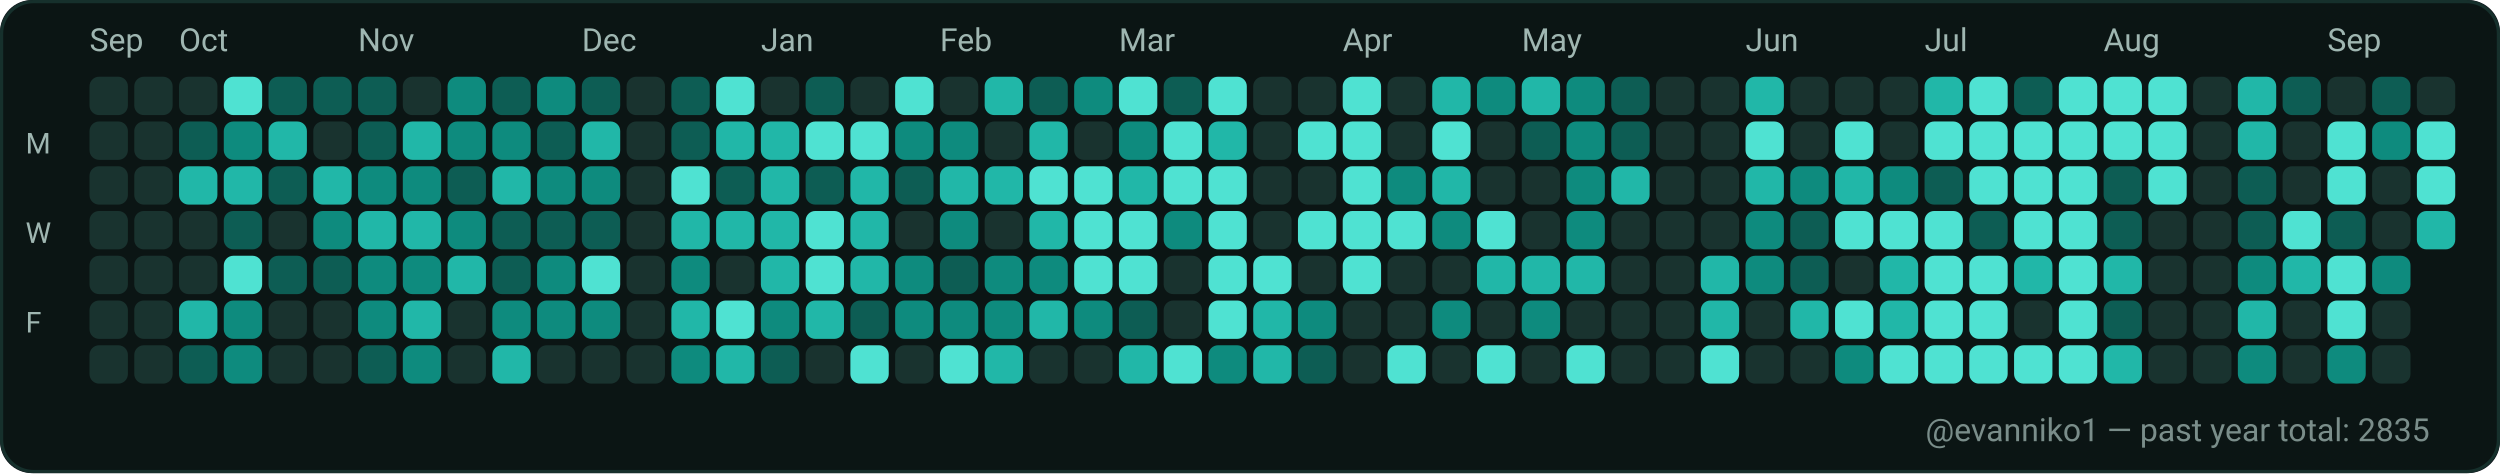
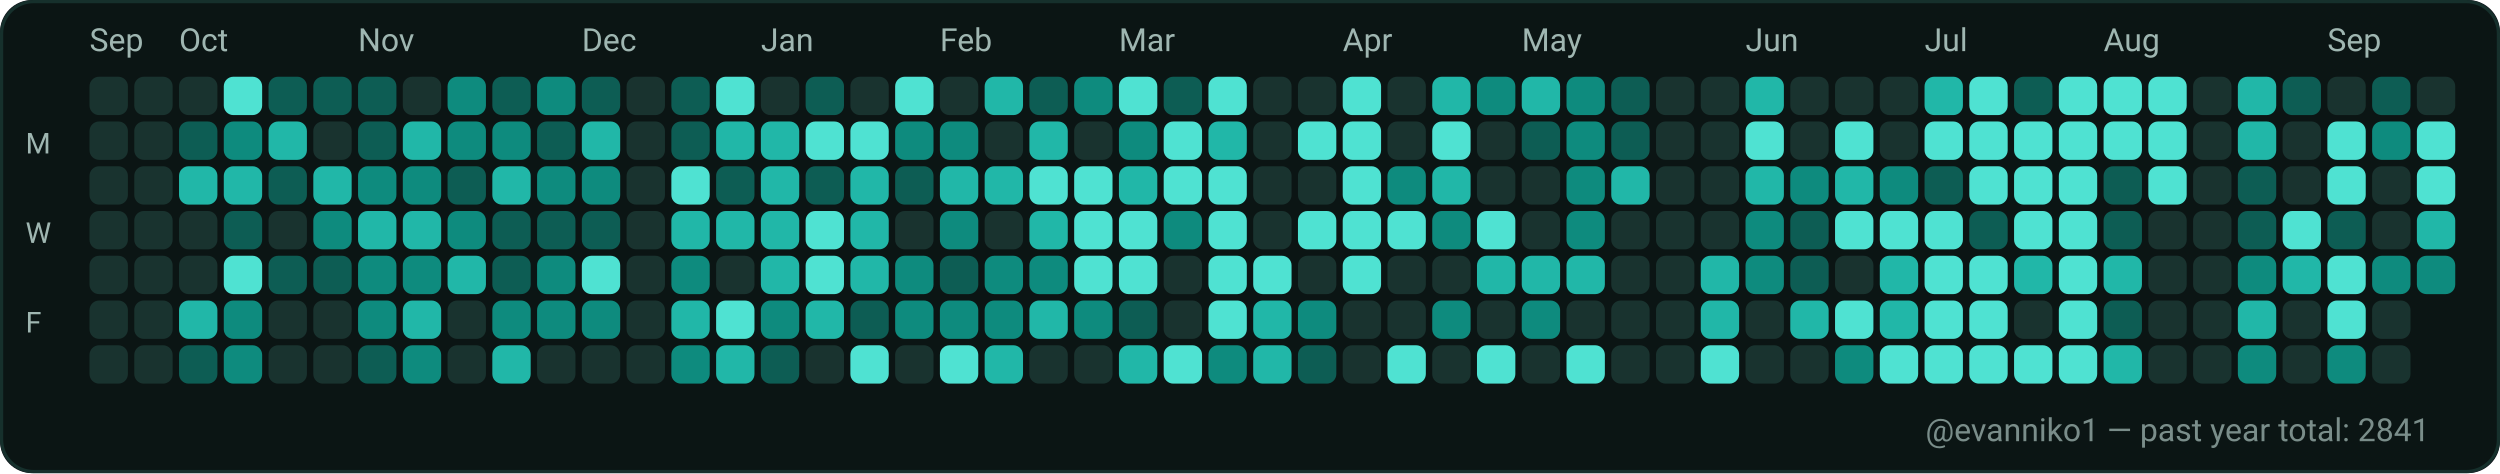
<svg xmlns="http://www.w3.org/2000/svg" width="782" height="148" viewBox="0 0 782 148" role="img" aria-label="GitHub contributions calendar for evanniko1">
  <rect x="0" y="0" width="782" height="148" rx="10" fill="#0D1117" />
  <rect x="0.5" y="0.5" width="781" height="147" rx="10" fill="#0B1514" stroke="#16302C" stroke-width="1" />
  <text x="28" y="16" fill="#9FB6B1" font-family="ui-sans-serif, system-ui, -apple-system, Segoe UI, Roboto, Ubuntu, Cantarell, Noto Sans, Helvetica Neue, Arial" font-size="10" text-rendering="geometricPrecision">Sep</text>
  <text x="56" y="16" fill="#9FB6B1" font-family="ui-sans-serif, system-ui, -apple-system, Segoe UI, Roboto, Ubuntu, Cantarell, Noto Sans, Helvetica Neue, Arial" font-size="10" text-rendering="geometricPrecision">Oct</text>
  <text x="112" y="16" fill="#9FB6B1" font-family="ui-sans-serif, system-ui, -apple-system, Segoe UI, Roboto, Ubuntu, Cantarell, Noto Sans, Helvetica Neue, Arial" font-size="10" text-rendering="geometricPrecision">Nov</text>
  <text x="182" y="16" fill="#9FB6B1" font-family="ui-sans-serif, system-ui, -apple-system, Segoe UI, Roboto, Ubuntu, Cantarell, Noto Sans, Helvetica Neue, Arial" font-size="10" text-rendering="geometricPrecision">Dec</text>
  <text x="238" y="16" fill="#9FB6B1" font-family="ui-sans-serif, system-ui, -apple-system, Segoe UI, Roboto, Ubuntu, Cantarell, Noto Sans, Helvetica Neue, Arial" font-size="10" text-rendering="geometricPrecision">Jan</text>
  <text x="294" y="16" fill="#9FB6B1" font-family="ui-sans-serif, system-ui, -apple-system, Segoe UI, Roboto, Ubuntu, Cantarell, Noto Sans, Helvetica Neue, Arial" font-size="10" text-rendering="geometricPrecision">Feb</text>
  <text x="350" y="16" fill="#9FB6B1" font-family="ui-sans-serif, system-ui, -apple-system, Segoe UI, Roboto, Ubuntu, Cantarell, Noto Sans, Helvetica Neue, Arial" font-size="10" text-rendering="geometricPrecision">Mar</text>
  <text x="420" y="16" fill="#9FB6B1" font-family="ui-sans-serif, system-ui, -apple-system, Segoe UI, Roboto, Ubuntu, Cantarell, Noto Sans, Helvetica Neue, Arial" font-size="10" text-rendering="geometricPrecision">Apr</text>
  <text x="476" y="16" fill="#9FB6B1" font-family="ui-sans-serif, system-ui, -apple-system, Segoe UI, Roboto, Ubuntu, Cantarell, Noto Sans, Helvetica Neue, Arial" font-size="10" text-rendering="geometricPrecision">May</text>
  <text x="546" y="16" fill="#9FB6B1" font-family="ui-sans-serif, system-ui, -apple-system, Segoe UI, Roboto, Ubuntu, Cantarell, Noto Sans, Helvetica Neue, Arial" font-size="10" text-rendering="geometricPrecision">Jun</text>
  <text x="602" y="16" fill="#9FB6B1" font-family="ui-sans-serif, system-ui, -apple-system, Segoe UI, Roboto, Ubuntu, Cantarell, Noto Sans, Helvetica Neue, Arial" font-size="10" text-rendering="geometricPrecision">Jul</text>
  <text x="658" y="16" fill="#9FB6B1" font-family="ui-sans-serif, system-ui, -apple-system, Segoe UI, Roboto, Ubuntu, Cantarell, Noto Sans, Helvetica Neue, Arial" font-size="10" text-rendering="geometricPrecision">Aug</text>
  <text x="728" y="16" fill="#9FB6B1" font-family="ui-sans-serif, system-ui, -apple-system, Segoe UI, Roboto, Ubuntu, Cantarell, Noto Sans, Helvetica Neue, Arial" font-size="10" text-rendering="geometricPrecision">Sep</text>
  <text x="8" y="48" fill="#9FB6B1" font-family="ui-sans-serif, system-ui, -apple-system, Segoe UI, Roboto, Ubuntu, Cantarell, Noto Sans, Helvetica Neue, Arial" font-size="9" text-rendering="geometricPrecision">M</text>
  <text x="8" y="76" fill="#9FB6B1" font-family="ui-sans-serif, system-ui, -apple-system, Segoe UI, Roboto, Ubuntu, Cantarell, Noto Sans, Helvetica Neue, Arial" font-size="9" text-rendering="geometricPrecision">W</text>
  <text x="8" y="104" fill="#9FB6B1" font-family="ui-sans-serif, system-ui, -apple-system, Segoe UI, Roboto, Ubuntu, Cantarell, Noto Sans, Helvetica Neue, Arial" font-size="9" text-rendering="geometricPrecision">F</text>
  <g>
    <rect x="28" y="24" width="12" height="12" rx="3" fill="#19332F" />
  </g>
  <g>
    <rect x="28" y="38" width="12" height="12" rx="3" fill="#19332F" />
  </g>
  <g>
    <rect x="28" y="52" width="12" height="12" rx="3" fill="#19332F" />
  </g>
  <g>
    <rect x="28" y="66" width="12" height="12" rx="3" fill="#19332F" />
  </g>
  <g>
    <rect x="28" y="80" width="12" height="12" rx="3" fill="#19332F" />
  </g>
  <g>
    <rect x="28" y="94" width="12" height="12" rx="3" fill="#19332F" />
  </g>
  <g>
    <rect x="28" y="108" width="12" height="12" rx="3" fill="#19332F" />
  </g>
  <g>
    <rect x="42" y="24" width="12" height="12" rx="3" fill="#19332F" />
  </g>
  <g>
    <rect x="42" y="38" width="12" height="12" rx="3" fill="#19332F" />
  </g>
  <g>
    <rect x="42" y="52" width="12" height="12" rx="3" fill="#19332F" />
  </g>
  <g>
    <rect x="42" y="66" width="12" height="12" rx="3" fill="#19332F" />
  </g>
  <g>
    <rect x="42" y="80" width="12" height="12" rx="3" fill="#19332F" />
  </g>
  <g>
    <rect x="42" y="94" width="12" height="12" rx="3" fill="#19332F" />
  </g>
  <g>
    <rect x="42" y="108" width="12" height="12" rx="3" fill="#19332F" />
  </g>
  <g>
    <rect x="56" y="24" width="12" height="12" rx="3" fill="#19332F" />
  </g>
  <g>
    <rect x="56" y="38" width="12" height="12" rx="3" fill="#0D5D54" />
  </g>
  <g>
    <rect x="56" y="52" width="12" height="12" rx="3" fill="#21B7A8" />
  </g>
  <g>
    <rect x="56" y="66" width="12" height="12" rx="3" fill="#19332F" />
  </g>
  <g>
    <rect x="56" y="80" width="12" height="12" rx="3" fill="#19332F" />
  </g>
  <g>
    <rect x="56" y="94" width="12" height="12" rx="3" fill="#21B7A8" />
  </g>
  <g>
    <rect x="56" y="108" width="12" height="12" rx="3" fill="#0D5D54" />
  </g>
  <g>
    <rect x="70" y="24" width="12" height="12" rx="3" fill="#4FE2D2" />
  </g>
  <g>
    <rect x="70" y="38" width="12" height="12" rx="3" fill="#0E8B7E" />
  </g>
  <g>
    <rect x="70" y="52" width="12" height="12" rx="3" fill="#21B7A8" />
  </g>
  <g>
    <rect x="70" y="66" width="12" height="12" rx="3" fill="#0D5D54" />
  </g>
  <g>
    <rect x="70" y="80" width="12" height="12" rx="3" fill="#4FE2D2" />
  </g>
  <g>
    <rect x="70" y="94" width="12" height="12" rx="3" fill="#0E8B7E" />
  </g>
  <g>
    <rect x="70" y="108" width="12" height="12" rx="3" fill="#0E8B7E" />
  </g>
  <g>
    <rect x="84" y="24" width="12" height="12" rx="3" fill="#0D5D54" />
  </g>
  <g>
    <rect x="84" y="38" width="12" height="12" rx="3" fill="#21B7A8" />
  </g>
  <g>
    <rect x="84" y="52" width="12" height="12" rx="3" fill="#0D5D54" />
  </g>
  <g>
    <rect x="84" y="66" width="12" height="12" rx="3" fill="#19332F" />
  </g>
  <g>
    <rect x="84" y="80" width="12" height="12" rx="3" fill="#0D5D54" />
  </g>
  <g>
    <rect x="84" y="94" width="12" height="12" rx="3" fill="#19332F" />
  </g>
  <g>
    <rect x="84" y="108" width="12" height="12" rx="3" fill="#19332F" />
  </g>
  <g>
    <rect x="98" y="24" width="12" height="12" rx="3" fill="#0D5D54" />
  </g>
  <g>
    <rect x="98" y="38" width="12" height="12" rx="3" fill="#19332F" />
  </g>
  <g>
    <rect x="98" y="52" width="12" height="12" rx="3" fill="#21B7A8" />
  </g>
  <g>
    <rect x="98" y="66" width="12" height="12" rx="3" fill="#0E8B7E" />
  </g>
  <g>
    <rect x="98" y="80" width="12" height="12" rx="3" fill="#0D5D54" />
  </g>
  <g>
    <rect x="98" y="94" width="12" height="12" rx="3" fill="#19332F" />
  </g>
  <g>
    <rect x="98" y="108" width="12" height="12" rx="3" fill="#19332F" />
  </g>
  <g>
    <rect x="112" y="24" width="12" height="12" rx="3" fill="#0D5D54" />
  </g>
  <g>
    <rect x="112" y="38" width="12" height="12" rx="3" fill="#0D5D54" />
  </g>
  <g>
    <rect x="112" y="52" width="12" height="12" rx="3" fill="#0E8B7E" />
  </g>
  <g>
    <rect x="112" y="66" width="12" height="12" rx="3" fill="#21B7A8" />
  </g>
  <g>
    <rect x="112" y="80" width="12" height="12" rx="3" fill="#0E8B7E" />
  </g>
  <g>
    <rect x="112" y="94" width="12" height="12" rx="3" fill="#0E8B7E" />
  </g>
  <g>
    <rect x="112" y="108" width="12" height="12" rx="3" fill="#0D5D54" />
  </g>
  <g>
    <rect x="126" y="24" width="12" height="12" rx="3" fill="#19332F" />
  </g>
  <g>
    <rect x="126" y="38" width="12" height="12" rx="3" fill="#21B7A8" />
  </g>
  <g>
    <rect x="126" y="52" width="12" height="12" rx="3" fill="#0E8B7E" />
  </g>
  <g>
    <rect x="126" y="66" width="12" height="12" rx="3" fill="#21B7A8" />
  </g>
  <g>
    <rect x="126" y="80" width="12" height="12" rx="3" fill="#0E8B7E" />
  </g>
  <g>
    <rect x="126" y="94" width="12" height="12" rx="3" fill="#21B7A8" />
  </g>
  <g>
    <rect x="126" y="108" width="12" height="12" rx="3" fill="#0E8B7E" />
  </g>
  <g>
    <rect x="140" y="24" width="12" height="12" rx="3" fill="#0E8B7E" />
  </g>
  <g>
    <rect x="140" y="38" width="12" height="12" rx="3" fill="#0E8B7E" />
  </g>
  <g>
    <rect x="140" y="52" width="12" height="12" rx="3" fill="#0D5D54" />
  </g>
  <g>
    <rect x="140" y="66" width="12" height="12" rx="3" fill="#0E8B7E" />
  </g>
  <g>
    <rect x="140" y="80" width="12" height="12" rx="3" fill="#21B7A8" />
  </g>
  <g>
    <rect x="140" y="94" width="12" height="12" rx="3" fill="#19332F" />
  </g>
  <g>
    <rect x="140" y="108" width="12" height="12" rx="3" fill="#19332F" />
  </g>
  <g>
    <rect x="154" y="24" width="12" height="12" rx="3" fill="#0D5D54" />
  </g>
  <g>
    <rect x="154" y="38" width="12" height="12" rx="3" fill="#0E8B7E" />
  </g>
  <g>
    <rect x="154" y="52" width="12" height="12" rx="3" fill="#21B7A8" />
  </g>
  <g>
    <rect x="154" y="66" width="12" height="12" rx="3" fill="#0D5D54" />
  </g>
  <g>
    <rect x="154" y="80" width="12" height="12" rx="3" fill="#0D5D54" />
  </g>
  <g>
    <rect x="154" y="94" width="12" height="12" rx="3" fill="#0E8B7E" />
  </g>
  <g>
    <rect x="154" y="108" width="12" height="12" rx="3" fill="#21B7A8" />
  </g>
  <g>
    <rect x="168" y="24" width="12" height="12" rx="3" fill="#0E8B7E" />
  </g>
  <g>
    <rect x="168" y="38" width="12" height="12" rx="3" fill="#0D5D54" />
  </g>
  <g>
    <rect x="168" y="52" width="12" height="12" rx="3" fill="#0E8B7E" />
  </g>
  <g>
    <rect x="168" y="66" width="12" height="12" rx="3" fill="#0D5D54" />
  </g>
  <g>
    <rect x="168" y="80" width="12" height="12" rx="3" fill="#0E8B7E" />
  </g>
  <g>
    <rect x="168" y="94" width="12" height="12" rx="3" fill="#0E8B7E" />
  </g>
  <g>
    <rect x="168" y="108" width="12" height="12" rx="3" fill="#19332F" />
  </g>
  <g>
    <rect x="182" y="24" width="12" height="12" rx="3" fill="#0D5D54" />
  </g>
  <g>
    <rect x="182" y="38" width="12" height="12" rx="3" fill="#21B7A8" />
  </g>
  <g>
    <rect x="182" y="52" width="12" height="12" rx="3" fill="#0E8B7E" />
  </g>
  <g>
    <rect x="182" y="66" width="12" height="12" rx="3" fill="#0D5D54" />
  </g>
  <g>
    <rect x="182" y="80" width="12" height="12" rx="3" fill="#4FE2D2" />
  </g>
  <g>
    <rect x="182" y="94" width="12" height="12" rx="3" fill="#0E8B7E" />
  </g>
  <g>
    <rect x="182" y="108" width="12" height="12" rx="3" fill="#19332F" />
  </g>
  <g>
    <rect x="196" y="24" width="12" height="12" rx="3" fill="#19332F" />
  </g>
  <g>
    <rect x="196" y="38" width="12" height="12" rx="3" fill="#19332F" />
  </g>
  <g>
    <rect x="196" y="52" width="12" height="12" rx="3" fill="#19332F" />
  </g>
  <g>
    <rect x="196" y="66" width="12" height="12" rx="3" fill="#19332F" />
  </g>
  <g>
    <rect x="196" y="80" width="12" height="12" rx="3" fill="#19332F" />
  </g>
  <g>
    <rect x="196" y="94" width="12" height="12" rx="3" fill="#19332F" />
  </g>
  <g>
    <rect x="196" y="108" width="12" height="12" rx="3" fill="#19332F" />
  </g>
  <g>
    <rect x="210" y="24" width="12" height="12" rx="3" fill="#0D5D54" />
  </g>
  <g>
    <rect x="210" y="38" width="12" height="12" rx="3" fill="#0D5D54" />
  </g>
  <g>
    <rect x="210" y="52" width="12" height="12" rx="3" fill="#4FE2D2" />
  </g>
  <g>
    <rect x="210" y="66" width="12" height="12" rx="3" fill="#21B7A8" />
  </g>
  <g>
    <rect x="210" y="80" width="12" height="12" rx="3" fill="#0E8B7E" />
  </g>
  <g>
    <rect x="210" y="94" width="12" height="12" rx="3" fill="#21B7A8" />
  </g>
  <g>
    <rect x="210" y="108" width="12" height="12" rx="3" fill="#0E8B7E" />
  </g>
  <g>
    <rect x="224" y="24" width="12" height="12" rx="3" fill="#4FE2D2" />
  </g>
  <g>
    <rect x="224" y="38" width="12" height="12" rx="3" fill="#21B7A8" />
  </g>
  <g>
    <rect x="224" y="52" width="12" height="12" rx="3" fill="#0D5D54" />
  </g>
  <g>
    <rect x="224" y="66" width="12" height="12" rx="3" fill="#21B7A8" />
  </g>
  <g>
    <rect x="224" y="80" width="12" height="12" rx="3" fill="#19332F" />
  </g>
  <g>
    <rect x="224" y="94" width="12" height="12" rx="3" fill="#4FE2D2" />
  </g>
  <g>
    <rect x="224" y="108" width="12" height="12" rx="3" fill="#21B7A8" />
  </g>
  <g>
    <rect x="238" y="24" width="12" height="12" rx="3" fill="#19332F" />
  </g>
  <g>
    <rect x="238" y="38" width="12" height="12" rx="3" fill="#21B7A8" />
  </g>
  <g>
    <rect x="238" y="52" width="12" height="12" rx="3" fill="#21B7A8" />
  </g>
  <g>
    <rect x="238" y="66" width="12" height="12" rx="3" fill="#21B7A8" />
  </g>
  <g>
    <rect x="238" y="80" width="12" height="12" rx="3" fill="#21B7A8" />
  </g>
  <g>
    <rect x="238" y="94" width="12" height="12" rx="3" fill="#0E8B7E" />
  </g>
  <g>
    <rect x="238" y="108" width="12" height="12" rx="3" fill="#0D5D54" />
  </g>
  <g>
    <rect x="252" y="24" width="12" height="12" rx="3" fill="#0D5D54" />
  </g>
  <g>
    <rect x="252" y="38" width="12" height="12" rx="3" fill="#4FE2D2" />
  </g>
  <g>
    <rect x="252" y="52" width="12" height="12" rx="3" fill="#0D5D54" />
  </g>
  <g>
    <rect x="252" y="66" width="12" height="12" rx="3" fill="#4FE2D2" />
  </g>
  <g>
    <rect x="252" y="80" width="12" height="12" rx="3" fill="#4FE2D2" />
  </g>
  <g>
    <rect x="252" y="94" width="12" height="12" rx="3" fill="#21B7A8" />
  </g>
  <g>
    <rect x="252" y="108" width="12" height="12" rx="3" fill="#19332F" />
  </g>
  <g>
    <rect x="266" y="24" width="12" height="12" rx="3" fill="#19332F" />
  </g>
  <g>
    <rect x="266" y="38" width="12" height="12" rx="3" fill="#4FE2D2" />
  </g>
  <g>
    <rect x="266" y="52" width="12" height="12" rx="3" fill="#21B7A8" />
  </g>
  <g>
    <rect x="266" y="66" width="12" height="12" rx="3" fill="#21B7A8" />
  </g>
  <g>
    <rect x="266" y="80" width="12" height="12" rx="3" fill="#21B7A8" />
  </g>
  <g>
    <rect x="266" y="94" width="12" height="12" rx="3" fill="#0D5D54" />
  </g>
  <g>
    <rect x="266" y="108" width="12" height="12" rx="3" fill="#4FE2D2" />
  </g>
  <g>
    <rect x="280" y="24" width="12" height="12" rx="3" fill="#4FE2D2" />
  </g>
  <g>
    <rect x="280" y="38" width="12" height="12" rx="3" fill="#0E8B7E" />
  </g>
  <g>
    <rect x="280" y="52" width="12" height="12" rx="3" fill="#0D5D54" />
  </g>
  <g>
    <rect x="280" y="66" width="12" height="12" rx="3" fill="#19332F" />
  </g>
  <g>
    <rect x="280" y="80" width="12" height="12" rx="3" fill="#0E8B7E" />
  </g>
  <g>
    <rect x="280" y="94" width="12" height="12" rx="3" fill="#0E8B7E" />
  </g>
  <g>
    <rect x="280" y="108" width="12" height="12" rx="3" fill="#19332F" />
  </g>
  <g>
    <rect x="294" y="24" width="12" height="12" rx="3" fill="#19332F" />
  </g>
  <g>
    <rect x="294" y="38" width="12" height="12" rx="3" fill="#0E8B7E" />
  </g>
  <g>
    <rect x="294" y="52" width="12" height="12" rx="3" fill="#21B7A8" />
  </g>
  <g>
    <rect x="294" y="66" width="12" height="12" rx="3" fill="#0E8B7E" />
  </g>
  <g>
    <rect x="294" y="80" width="12" height="12" rx="3" fill="#0D5D54" />
  </g>
  <g>
    <rect x="294" y="94" width="12" height="12" rx="3" fill="#0E8B7E" />
  </g>
  <g>
    <rect x="294" y="108" width="12" height="12" rx="3" fill="#4FE2D2" />
  </g>
  <g>
    <rect x="308" y="24" width="12" height="12" rx="3" fill="#21B7A8" />
  </g>
  <g>
    <rect x="308" y="38" width="12" height="12" rx="3" fill="#19332F" />
  </g>
  <g>
    <rect x="308" y="52" width="12" height="12" rx="3" fill="#21B7A8" />
  </g>
  <g>
    <rect x="308" y="66" width="12" height="12" rx="3" fill="#19332F" />
  </g>
  <g>
    <rect x="308" y="80" width="12" height="12" rx="3" fill="#0E8B7E" />
  </g>
  <g>
    <rect x="308" y="94" width="12" height="12" rx="3" fill="#0E8B7E" />
  </g>
  <g>
    <rect x="308" y="108" width="12" height="12" rx="3" fill="#21B7A8" />
  </g>
  <g>
    <rect x="322" y="24" width="12" height="12" rx="3" fill="#0D5D54" />
  </g>
  <g>
    <rect x="322" y="38" width="12" height="12" rx="3" fill="#21B7A8" />
  </g>
  <g>
    <rect x="322" y="52" width="12" height="12" rx="3" fill="#4FE2D2" />
  </g>
  <g>
    <rect x="322" y="66" width="12" height="12" rx="3" fill="#21B7A8" />
  </g>
  <g>
    <rect x="322" y="80" width="12" height="12" rx="3" fill="#0E8B7E" />
  </g>
  <g>
    <rect x="322" y="94" width="12" height="12" rx="3" fill="#21B7A8" />
  </g>
  <g>
    <rect x="322" y="108" width="12" height="12" rx="3" fill="#19332F" />
  </g>
  <g>
    <rect x="336" y="24" width="12" height="12" rx="3" fill="#0E8B7E" />
  </g>
  <g>
    <rect x="336" y="38" width="12" height="12" rx="3" fill="#19332F" />
  </g>
  <g>
    <rect x="336" y="52" width="12" height="12" rx="3" fill="#4FE2D2" />
  </g>
  <g>
    <rect x="336" y="66" width="12" height="12" rx="3" fill="#4FE2D2" />
  </g>
  <g>
    <rect x="336" y="80" width="12" height="12" rx="3" fill="#4FE2D2" />
  </g>
  <g>
    <rect x="336" y="94" width="12" height="12" rx="3" fill="#0E8B7E" />
  </g>
  <g>
    <rect x="336" y="108" width="12" height="12" rx="3" fill="#19332F" />
  </g>
  <g>
    <rect x="350" y="24" width="12" height="12" rx="3" fill="#4FE2D2" />
  </g>
  <g>
    <rect x="350" y="38" width="12" height="12" rx="3" fill="#0E8B7E" />
  </g>
  <g>
    <rect x="350" y="52" width="12" height="12" rx="3" fill="#21B7A8" />
  </g>
  <g>
    <rect x="350" y="66" width="12" height="12" rx="3" fill="#4FE2D2" />
  </g>
  <g>
    <rect x="350" y="80" width="12" height="12" rx="3" fill="#4FE2D2" />
  </g>
  <g>
    <rect x="350" y="94" width="12" height="12" rx="3" fill="#0D5D54" />
  </g>
  <g>
    <rect x="350" y="108" width="12" height="12" rx="3" fill="#21B7A8" />
  </g>
  <g>
    <rect x="364" y="24" width="12" height="12" rx="3" fill="#0D5D54" />
  </g>
  <g>
    <rect x="364" y="38" width="12" height="12" rx="3" fill="#4FE2D2" />
  </g>
  <g>
    <rect x="364" y="52" width="12" height="12" rx="3" fill="#4FE2D2" />
  </g>
  <g>
    <rect x="364" y="66" width="12" height="12" rx="3" fill="#0E8B7E" />
  </g>
  <g>
    <rect x="364" y="80" width="12" height="12" rx="3" fill="#19332F" />
  </g>
  <g>
    <rect x="364" y="94" width="12" height="12" rx="3" fill="#19332F" />
  </g>
  <g>
    <rect x="364" y="108" width="12" height="12" rx="3" fill="#4FE2D2" />
  </g>
  <g>
    <rect x="378" y="24" width="12" height="12" rx="3" fill="#4FE2D2" />
  </g>
  <g>
    <rect x="378" y="38" width="12" height="12" rx="3" fill="#21B7A8" />
  </g>
  <g>
    <rect x="378" y="52" width="12" height="12" rx="3" fill="#4FE2D2" />
  </g>
  <g>
    <rect x="378" y="66" width="12" height="12" rx="3" fill="#4FE2D2" />
  </g>
  <g>
    <rect x="378" y="80" width="12" height="12" rx="3" fill="#4FE2D2" />
  </g>
  <g>
    <rect x="378" y="94" width="12" height="12" rx="3" fill="#4FE2D2" />
  </g>
  <g>
    <rect x="378" y="108" width="12" height="12" rx="3" fill="#0E8B7E" />
  </g>
  <g>
    <rect x="392" y="24" width="12" height="12" rx="3" fill="#19332F" />
  </g>
  <g>
    <rect x="392" y="38" width="12" height="12" rx="3" fill="#19332F" />
  </g>
  <g>
    <rect x="392" y="52" width="12" height="12" rx="3" fill="#19332F" />
  </g>
  <g>
    <rect x="392" y="66" width="12" height="12" rx="3" fill="#19332F" />
  </g>
  <g>
    <rect x="392" y="80" width="12" height="12" rx="3" fill="#4FE2D2" />
  </g>
  <g>
    <rect x="392" y="94" width="12" height="12" rx="3" fill="#21B7A8" />
  </g>
  <g>
    <rect x="392" y="108" width="12" height="12" rx="3" fill="#21B7A8" />
  </g>
  <g>
    <rect x="406" y="24" width="12" height="12" rx="3" fill="#19332F" />
  </g>
  <g>
    <rect x="406" y="38" width="12" height="12" rx="3" fill="#4FE2D2" />
  </g>
  <g>
    <rect x="406" y="52" width="12" height="12" rx="3" fill="#19332F" />
  </g>
  <g>
    <rect x="406" y="66" width="12" height="12" rx="3" fill="#4FE2D2" />
  </g>
  <g>
    <rect x="406" y="80" width="12" height="12" rx="3" fill="#19332F" />
  </g>
  <g>
    <rect x="406" y="94" width="12" height="12" rx="3" fill="#0E8B7E" />
  </g>
  <g>
    <rect x="406" y="108" width="12" height="12" rx="3" fill="#0D5D54" />
  </g>
  <g>
    <rect x="420" y="24" width="12" height="12" rx="3" fill="#4FE2D2" />
  </g>
  <g>
    <rect x="420" y="38" width="12" height="12" rx="3" fill="#4FE2D2" />
  </g>
  <g>
    <rect x="420" y="52" width="12" height="12" rx="3" fill="#4FE2D2" />
  </g>
  <g>
    <rect x="420" y="66" width="12" height="12" rx="3" fill="#4FE2D2" />
  </g>
  <g>
    <rect x="420" y="80" width="12" height="12" rx="3" fill="#4FE2D2" />
  </g>
  <g>
    <rect x="420" y="94" width="12" height="12" rx="3" fill="#19332F" />
  </g>
  <g>
    <rect x="420" y="108" width="12" height="12" rx="3" fill="#19332F" />
  </g>
  <g>
    <rect x="434" y="24" width="12" height="12" rx="3" fill="#19332F" />
  </g>
  <g>
    <rect x="434" y="38" width="12" height="12" rx="3" fill="#19332F" />
  </g>
  <g>
    <rect x="434" y="52" width="12" height="12" rx="3" fill="#0E8B7E" />
  </g>
  <g>
    <rect x="434" y="66" width="12" height="12" rx="3" fill="#4FE2D2" />
  </g>
  <g>
    <rect x="434" y="80" width="12" height="12" rx="3" fill="#19332F" />
  </g>
  <g>
    <rect x="434" y="94" width="12" height="12" rx="3" fill="#19332F" />
  </g>
  <g>
    <rect x="434" y="108" width="12" height="12" rx="3" fill="#4FE2D2" />
  </g>
  <g>
    <rect x="448" y="24" width="12" height="12" rx="3" fill="#21B7A8" />
  </g>
  <g>
    <rect x="448" y="38" width="12" height="12" rx="3" fill="#4FE2D2" />
  </g>
  <g>
    <rect x="448" y="52" width="12" height="12" rx="3" fill="#21B7A8" />
  </g>
  <g>
    <rect x="448" y="66" width="12" height="12" rx="3" fill="#0E8B7E" />
  </g>
  <g>
    <rect x="448" y="80" width="12" height="12" rx="3" fill="#19332F" />
  </g>
  <g>
    <rect x="448" y="94" width="12" height="12" rx="3" fill="#0E8B7E" />
  </g>
  <g>
    <rect x="448" y="108" width="12" height="12" rx="3" fill="#19332F" />
  </g>
  <g>
    <rect x="462" y="24" width="12" height="12" rx="3" fill="#0E8B7E" />
  </g>
  <g>
    <rect x="462" y="38" width="12" height="12" rx="3" fill="#19332F" />
  </g>
  <g>
    <rect x="462" y="52" width="12" height="12" rx="3" fill="#19332F" />
  </g>
  <g>
    <rect x="462" y="66" width="12" height="12" rx="3" fill="#4FE2D2" />
  </g>
  <g>
    <rect x="462" y="80" width="12" height="12" rx="3" fill="#21B7A8" />
  </g>
  <g>
    <rect x="462" y="94" width="12" height="12" rx="3" fill="#19332F" />
  </g>
  <g>
    <rect x="462" y="108" width="12" height="12" rx="3" fill="#4FE2D2" />
  </g>
  <g>
    <rect x="476" y="24" width="12" height="12" rx="3" fill="#21B7A8" />
  </g>
  <g>
    <rect x="476" y="38" width="12" height="12" rx="3" fill="#0D5D54" />
  </g>
  <g>
    <rect x="476" y="52" width="12" height="12" rx="3" fill="#19332F" />
  </g>
  <g>
    <rect x="476" y="66" width="12" height="12" rx="3" fill="#19332F" />
  </g>
  <g>
    <rect x="476" y="80" width="12" height="12" rx="3" fill="#21B7A8" />
  </g>
  <g>
    <rect x="476" y="94" width="12" height="12" rx="3" fill="#0E8B7E" />
  </g>
  <g>
    <rect x="476" y="108" width="12" height="12" rx="3" fill="#19332F" />
  </g>
  <g>
    <rect x="490" y="24" width="12" height="12" rx="3" fill="#0E8B7E" />
  </g>
  <g>
    <rect x="490" y="38" width="12" height="12" rx="3" fill="#0E8B7E" />
  </g>
  <g>
    <rect x="490" y="52" width="12" height="12" rx="3" fill="#0E8B7E" />
  </g>
  <g>
    <rect x="490" y="66" width="12" height="12" rx="3" fill="#0E8B7E" />
  </g>
  <g>
    <rect x="490" y="80" width="12" height="12" rx="3" fill="#21B7A8" />
  </g>
  <g>
    <rect x="490" y="94" width="12" height="12" rx="3" fill="#19332F" />
  </g>
  <g>
    <rect x="490" y="108" width="12" height="12" rx="3" fill="#4FE2D2" />
  </g>
  <g>
    <rect x="504" y="24" width="12" height="12" rx="3" fill="#0D5D54" />
  </g>
  <g>
    <rect x="504" y="38" width="12" height="12" rx="3" fill="#0D5D54" />
  </g>
  <g>
    <rect x="504" y="52" width="12" height="12" rx="3" fill="#21B7A8" />
  </g>
  <g>
    <rect x="504" y="66" width="12" height="12" rx="3" fill="#19332F" />
  </g>
  <g>
    <rect x="504" y="80" width="12" height="12" rx="3" fill="#19332F" />
  </g>
  <g>
    <rect x="504" y="94" width="12" height="12" rx="3" fill="#19332F" />
  </g>
  <g>
    <rect x="504" y="108" width="12" height="12" rx="3" fill="#19332F" />
  </g>
  <g>
    <rect x="518" y="24" width="12" height="12" rx="3" fill="#19332F" />
  </g>
  <g>
    <rect x="518" y="38" width="12" height="12" rx="3" fill="#19332F" />
  </g>
  <g>
    <rect x="518" y="52" width="12" height="12" rx="3" fill="#19332F" />
  </g>
  <g>
    <rect x="518" y="66" width="12" height="12" rx="3" fill="#19332F" />
  </g>
  <g>
    <rect x="518" y="80" width="12" height="12" rx="3" fill="#19332F" />
  </g>
  <g>
    <rect x="518" y="94" width="12" height="12" rx="3" fill="#19332F" />
  </g>
  <g>
    <rect x="518" y="108" width="12" height="12" rx="3" fill="#19332F" />
  </g>
  <g>
    <rect x="532" y="24" width="12" height="12" rx="3" fill="#19332F" />
  </g>
  <g>
    <rect x="532" y="38" width="12" height="12" rx="3" fill="#19332F" />
  </g>
  <g>
    <rect x="532" y="52" width="12" height="12" rx="3" fill="#19332F" />
  </g>
  <g>
    <rect x="532" y="66" width="12" height="12" rx="3" fill="#19332F" />
  </g>
  <g>
    <rect x="532" y="80" width="12" height="12" rx="3" fill="#21B7A8" />
  </g>
  <g>
    <rect x="532" y="94" width="12" height="12" rx="3" fill="#21B7A8" />
  </g>
  <g>
    <rect x="532" y="108" width="12" height="12" rx="3" fill="#4FE2D2" />
  </g>
  <g>
    <rect x="546" y="24" width="12" height="12" rx="3" fill="#21B7A8" />
  </g>
  <g>
    <rect x="546" y="38" width="12" height="12" rx="3" fill="#4FE2D2" />
  </g>
  <g>
    <rect x="546" y="52" width="12" height="12" rx="3" fill="#21B7A8" />
  </g>
  <g>
    <rect x="546" y="66" width="12" height="12" rx="3" fill="#0E8B7E" />
  </g>
  <g>
    <rect x="546" y="80" width="12" height="12" rx="3" fill="#0E8B7E" />
  </g>
  <g>
    <rect x="546" y="94" width="12" height="12" rx="3" fill="#19332F" />
  </g>
  <g>
    <rect x="546" y="108" width="12" height="12" rx="3" fill="#19332F" />
  </g>
  <g>
    <rect x="560" y="24" width="12" height="12" rx="3" fill="#19332F" />
  </g>
  <g>
    <rect x="560" y="38" width="12" height="12" rx="3" fill="#19332F" />
  </g>
  <g>
    <rect x="560" y="52" width="12" height="12" rx="3" fill="#0E8B7E" />
  </g>
  <g>
    <rect x="560" y="66" width="12" height="12" rx="3" fill="#0D5D54" />
  </g>
  <g>
    <rect x="560" y="80" width="12" height="12" rx="3" fill="#0D5D54" />
  </g>
  <g>
    <rect x="560" y="94" width="12" height="12" rx="3" fill="#21B7A8" />
  </g>
  <g>
    <rect x="560" y="108" width="12" height="12" rx="3" fill="#19332F" />
  </g>
  <g>
    <rect x="574" y="24" width="12" height="12" rx="3" fill="#19332F" />
  </g>
  <g>
    <rect x="574" y="38" width="12" height="12" rx="3" fill="#4FE2D2" />
  </g>
  <g>
    <rect x="574" y="52" width="12" height="12" rx="3" fill="#21B7A8" />
  </g>
  <g>
    <rect x="574" y="66" width="12" height="12" rx="3" fill="#4FE2D2" />
  </g>
  <g>
    <rect x="574" y="80" width="12" height="12" rx="3" fill="#19332F" />
  </g>
  <g>
    <rect x="574" y="94" width="12" height="12" rx="3" fill="#4FE2D2" />
  </g>
  <g>
    <rect x="574" y="108" width="12" height="12" rx="3" fill="#0E8B7E" />
  </g>
  <g>
    <rect x="588" y="24" width="12" height="12" rx="3" fill="#19332F" />
  </g>
  <g>
    <rect x="588" y="38" width="12" height="12" rx="3" fill="#19332F" />
  </g>
  <g>
    <rect x="588" y="52" width="12" height="12" rx="3" fill="#0E8B7E" />
  </g>
  <g>
    <rect x="588" y="66" width="12" height="12" rx="3" fill="#4FE2D2" />
  </g>
  <g>
    <rect x="588" y="80" width="12" height="12" rx="3" fill="#21B7A8" />
  </g>
  <g>
    <rect x="588" y="94" width="12" height="12" rx="3" fill="#21B7A8" />
  </g>
  <g>
    <rect x="588" y="108" width="12" height="12" rx="3" fill="#4FE2D2" />
  </g>
  <g>
    <rect x="602" y="24" width="12" height="12" rx="3" fill="#21B7A8" />
  </g>
  <g>
    <rect x="602" y="38" width="12" height="12" rx="3" fill="#4FE2D2" />
  </g>
  <g>
    <rect x="602" y="52" width="12" height="12" rx="3" fill="#0D5D54" />
  </g>
  <g>
    <rect x="602" y="66" width="12" height="12" rx="3" fill="#4FE2D2" />
  </g>
  <g>
    <rect x="602" y="80" width="12" height="12" rx="3" fill="#4FE2D2" />
  </g>
  <g>
    <rect x="602" y="94" width="12" height="12" rx="3" fill="#4FE2D2" />
  </g>
  <g>
    <rect x="602" y="108" width="12" height="12" rx="3" fill="#4FE2D2" />
  </g>
  <g>
    <rect x="616" y="24" width="12" height="12" rx="3" fill="#4FE2D2" />
  </g>
  <g>
    <rect x="616" y="38" width="12" height="12" rx="3" fill="#4FE2D2" />
  </g>
  <g>
    <rect x="616" y="52" width="12" height="12" rx="3" fill="#4FE2D2" />
  </g>
  <g>
    <rect x="616" y="66" width="12" height="12" rx="3" fill="#0D5D54" />
  </g>
  <g>
    <rect x="616" y="80" width="12" height="12" rx="3" fill="#4FE2D2" />
  </g>
  <g>
    <rect x="616" y="94" width="12" height="12" rx="3" fill="#4FE2D2" />
  </g>
  <g>
    <rect x="616" y="108" width="12" height="12" rx="3" fill="#4FE2D2" />
  </g>
  <g>
    <rect x="630" y="24" width="12" height="12" rx="3" fill="#0D5D54" />
  </g>
  <g>
    <rect x="630" y="38" width="12" height="12" rx="3" fill="#4FE2D2" />
  </g>
  <g>
    <rect x="630" y="52" width="12" height="12" rx="3" fill="#4FE2D2" />
  </g>
  <g>
    <rect x="630" y="66" width="12" height="12" rx="3" fill="#4FE2D2" />
  </g>
  <g>
    <rect x="630" y="80" width="12" height="12" rx="3" fill="#21B7A8" />
  </g>
  <g>
    <rect x="630" y="94" width="12" height="12" rx="3" fill="#19332F" />
  </g>
  <g>
    <rect x="630" y="108" width="12" height="12" rx="3" fill="#4FE2D2" />
  </g>
  <g>
    <rect x="644" y="24" width="12" height="12" rx="3" fill="#4FE2D2" />
  </g>
  <g>
    <rect x="644" y="38" width="12" height="12" rx="3" fill="#4FE2D2" />
  </g>
  <g>
    <rect x="644" y="52" width="12" height="12" rx="3" fill="#4FE2D2" />
  </g>
  <g>
    <rect x="644" y="66" width="12" height="12" rx="3" fill="#4FE2D2" />
  </g>
  <g>
    <rect x="644" y="80" width="12" height="12" rx="3" fill="#4FE2D2" />
  </g>
  <g>
    <rect x="644" y="94" width="12" height="12" rx="3" fill="#4FE2D2" />
  </g>
  <g>
    <rect x="644" y="108" width="12" height="12" rx="3" fill="#4FE2D2" />
  </g>
  <g>
    <rect x="658" y="24" width="12" height="12" rx="3" fill="#4FE2D2" />
  </g>
  <g>
    <rect x="658" y="38" width="12" height="12" rx="3" fill="#4FE2D2" />
  </g>
  <g>
    <rect x="658" y="52" width="12" height="12" rx="3" fill="#0D5D54" />
  </g>
  <g>
    <rect x="658" y="66" width="12" height="12" rx="3" fill="#0D5D54" />
  </g>
  <g>
    <rect x="658" y="80" width="12" height="12" rx="3" fill="#21B7A8" />
  </g>
  <g>
    <rect x="658" y="94" width="12" height="12" rx="3" fill="#0D5D54" />
  </g>
  <g>
    <rect x="658" y="108" width="12" height="12" rx="3" fill="#21B7A8" />
  </g>
  <g>
    <rect x="672" y="24" width="12" height="12" rx="3" fill="#4FE2D2" />
  </g>
  <g>
    <rect x="672" y="38" width="12" height="12" rx="3" fill="#4FE2D2" />
  </g>
  <g>
    <rect x="672" y="52" width="12" height="12" rx="3" fill="#4FE2D2" />
  </g>
  <g>
    <rect x="672" y="66" width="12" height="12" rx="3" fill="#19332F" />
  </g>
  <g>
    <rect x="672" y="80" width="12" height="12" rx="3" fill="#19332F" />
  </g>
  <g>
    <rect x="672" y="94" width="12" height="12" rx="3" fill="#19332F" />
  </g>
  <g>
    <rect x="672" y="108" width="12" height="12" rx="3" fill="#19332F" />
  </g>
  <g>
    <rect x="686" y="24" width="12" height="12" rx="3" fill="#19332F" />
  </g>
  <g>
    <rect x="686" y="38" width="12" height="12" rx="3" fill="#19332F" />
  </g>
  <g>
    <rect x="686" y="52" width="12" height="12" rx="3" fill="#19332F" />
  </g>
  <g>
    <rect x="686" y="66" width="12" height="12" rx="3" fill="#19332F" />
  </g>
  <g>
    <rect x="686" y="80" width="12" height="12" rx="3" fill="#19332F" />
  </g>
  <g>
    <rect x="686" y="94" width="12" height="12" rx="3" fill="#19332F" />
  </g>
  <g>
    <rect x="686" y="108" width="12" height="12" rx="3" fill="#19332F" />
  </g>
  <g>
    <rect x="700" y="24" width="12" height="12" rx="3" fill="#21B7A8" />
  </g>
  <g>
    <rect x="700" y="38" width="12" height="12" rx="3" fill="#21B7A8" />
  </g>
  <g>
    <rect x="700" y="52" width="12" height="12" rx="3" fill="#0D5D54" />
  </g>
  <g>
    <rect x="700" y="66" width="12" height="12" rx="3" fill="#0D5D54" />
  </g>
  <g>
    <rect x="700" y="80" width="12" height="12" rx="3" fill="#0E8B7E" />
  </g>
  <g>
    <rect x="700" y="94" width="12" height="12" rx="3" fill="#21B7A8" />
  </g>
  <g>
    <rect x="700" y="108" width="12" height="12" rx="3" fill="#0E8B7E" />
  </g>
  <g>
    <rect x="714" y="24" width="12" height="12" rx="3" fill="#0D5D54" />
  </g>
  <g>
    <rect x="714" y="38" width="12" height="12" rx="3" fill="#19332F" />
  </g>
  <g>
    <rect x="714" y="52" width="12" height="12" rx="3" fill="#19332F" />
  </g>
  <g>
    <rect x="714" y="66" width="12" height="12" rx="3" fill="#4FE2D2" />
  </g>
  <g>
    <rect x="714" y="80" width="12" height="12" rx="3" fill="#21B7A8" />
  </g>
  <g>
    <rect x="714" y="94" width="12" height="12" rx="3" fill="#19332F" />
  </g>
  <g>
    <rect x="714" y="108" width="12" height="12" rx="3" fill="#19332F" />
  </g>
  <g>
    <rect x="728" y="24" width="12" height="12" rx="3" fill="#19332F" />
  </g>
  <g>
    <rect x="728" y="38" width="12" height="12" rx="3" fill="#4FE2D2" />
  </g>
  <g>
    <rect x="728" y="52" width="12" height="12" rx="3" fill="#4FE2D2" />
  </g>
  <g>
    <rect x="728" y="66" width="12" height="12" rx="3" fill="#0D5D54" />
  </g>
  <g>
    <rect x="728" y="80" width="12" height="12" rx="3" fill="#4FE2D2" />
  </g>
  <g>
    <rect x="728" y="94" width="12" height="12" rx="3" fill="#4FE2D2" />
  </g>
  <g>
    <rect x="728" y="108" width="12" height="12" rx="3" fill="#0E8B7E" />
  </g>
  <g>
    <rect x="742" y="24" width="12" height="12" rx="3" fill="#0D5D54" />
  </g>
  <g>
    <rect x="742" y="38" width="12" height="12" rx="3" fill="#0E8B7E" />
  </g>
  <g>
    <rect x="742" y="52" width="12" height="12" rx="3" fill="#19332F" />
  </g>
  <g>
    <rect x="742" y="66" width="12" height="12" rx="3" fill="#19332F" />
  </g>
  <g>
    <rect x="742" y="80" width="12" height="12" rx="3" fill="#0E8B7E" />
  </g>
  <g>
    <rect x="742" y="94" width="12" height="12" rx="3" fill="#19332F" />
  </g>
  <g>
    <rect x="742" y="108" width="12" height="12" rx="3" fill="#19332F" />
  </g>
  <g>
    <rect x="756" y="24" width="12" height="12" rx="3" fill="#19332F" />
  </g>
  <g>
    <rect x="756" y="38" width="12" height="12" rx="3" fill="#4FE2D2" />
  </g>
  <g>
    <rect x="756" y="52" width="12" height="12" rx="3" fill="#4FE2D2" />
  </g>
  <g>
    <rect x="756" y="66" width="12" height="12" rx="3" fill="#21B7A8" />
  </g>
-   <text x="760" y="138" fill="#9FB6B1" font-family="ui-sans-serif, system-ui, -apple-system, Segoe UI, Roboto, Ubuntu, Cantarell, Noto Sans, Helvetica Neue, Arial" font-size="10" text-anchor="end" opacity="0.75">@evanniko1 — past year total: 2835</text>
+   <g>
+     <rect x="756" y="80" width="12" height="12" rx="3" fill="#0E8B7E" />
+   </g>
+   <text x="760" y="138" fill="#9FB6B1" font-family="ui-sans-serif, system-ui, -apple-system, Segoe UI, Roboto, Ubuntu, Cantarell, Noto Sans, Helvetica Neue, Arial" font-size="10" text-anchor="end" opacity="0.75">@evanniko1 — past year total: 2841</text>
</svg>
